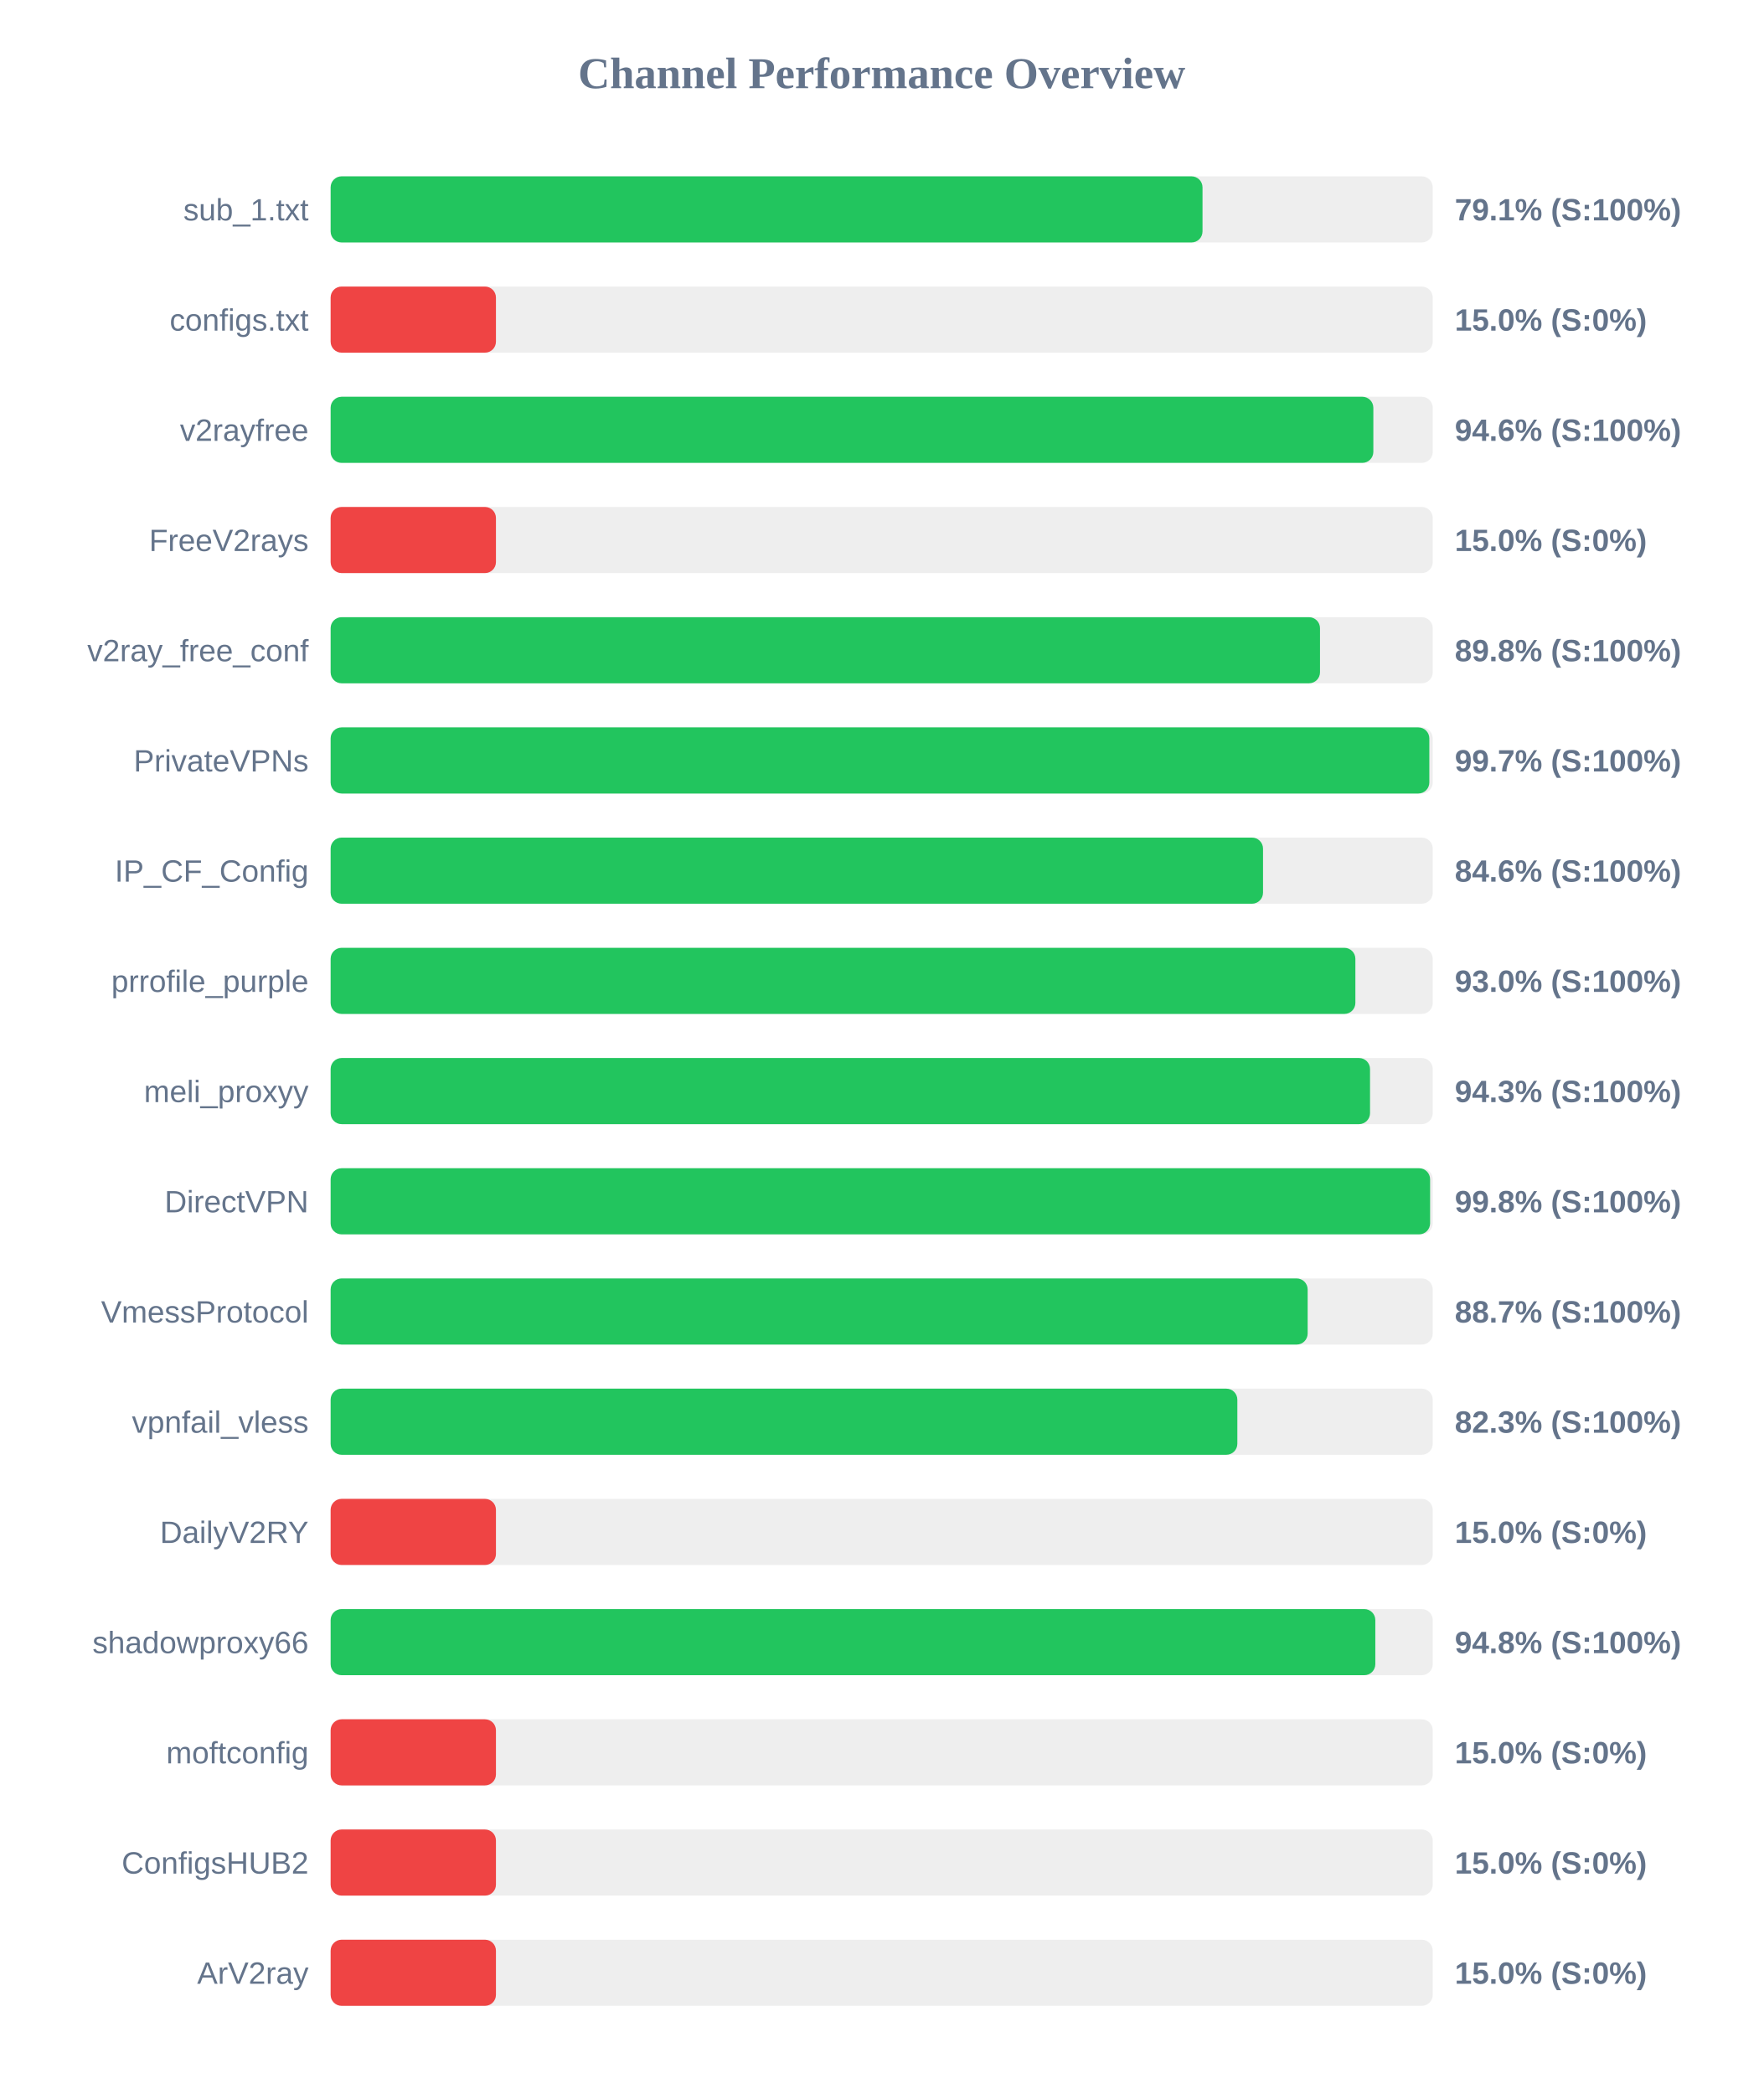
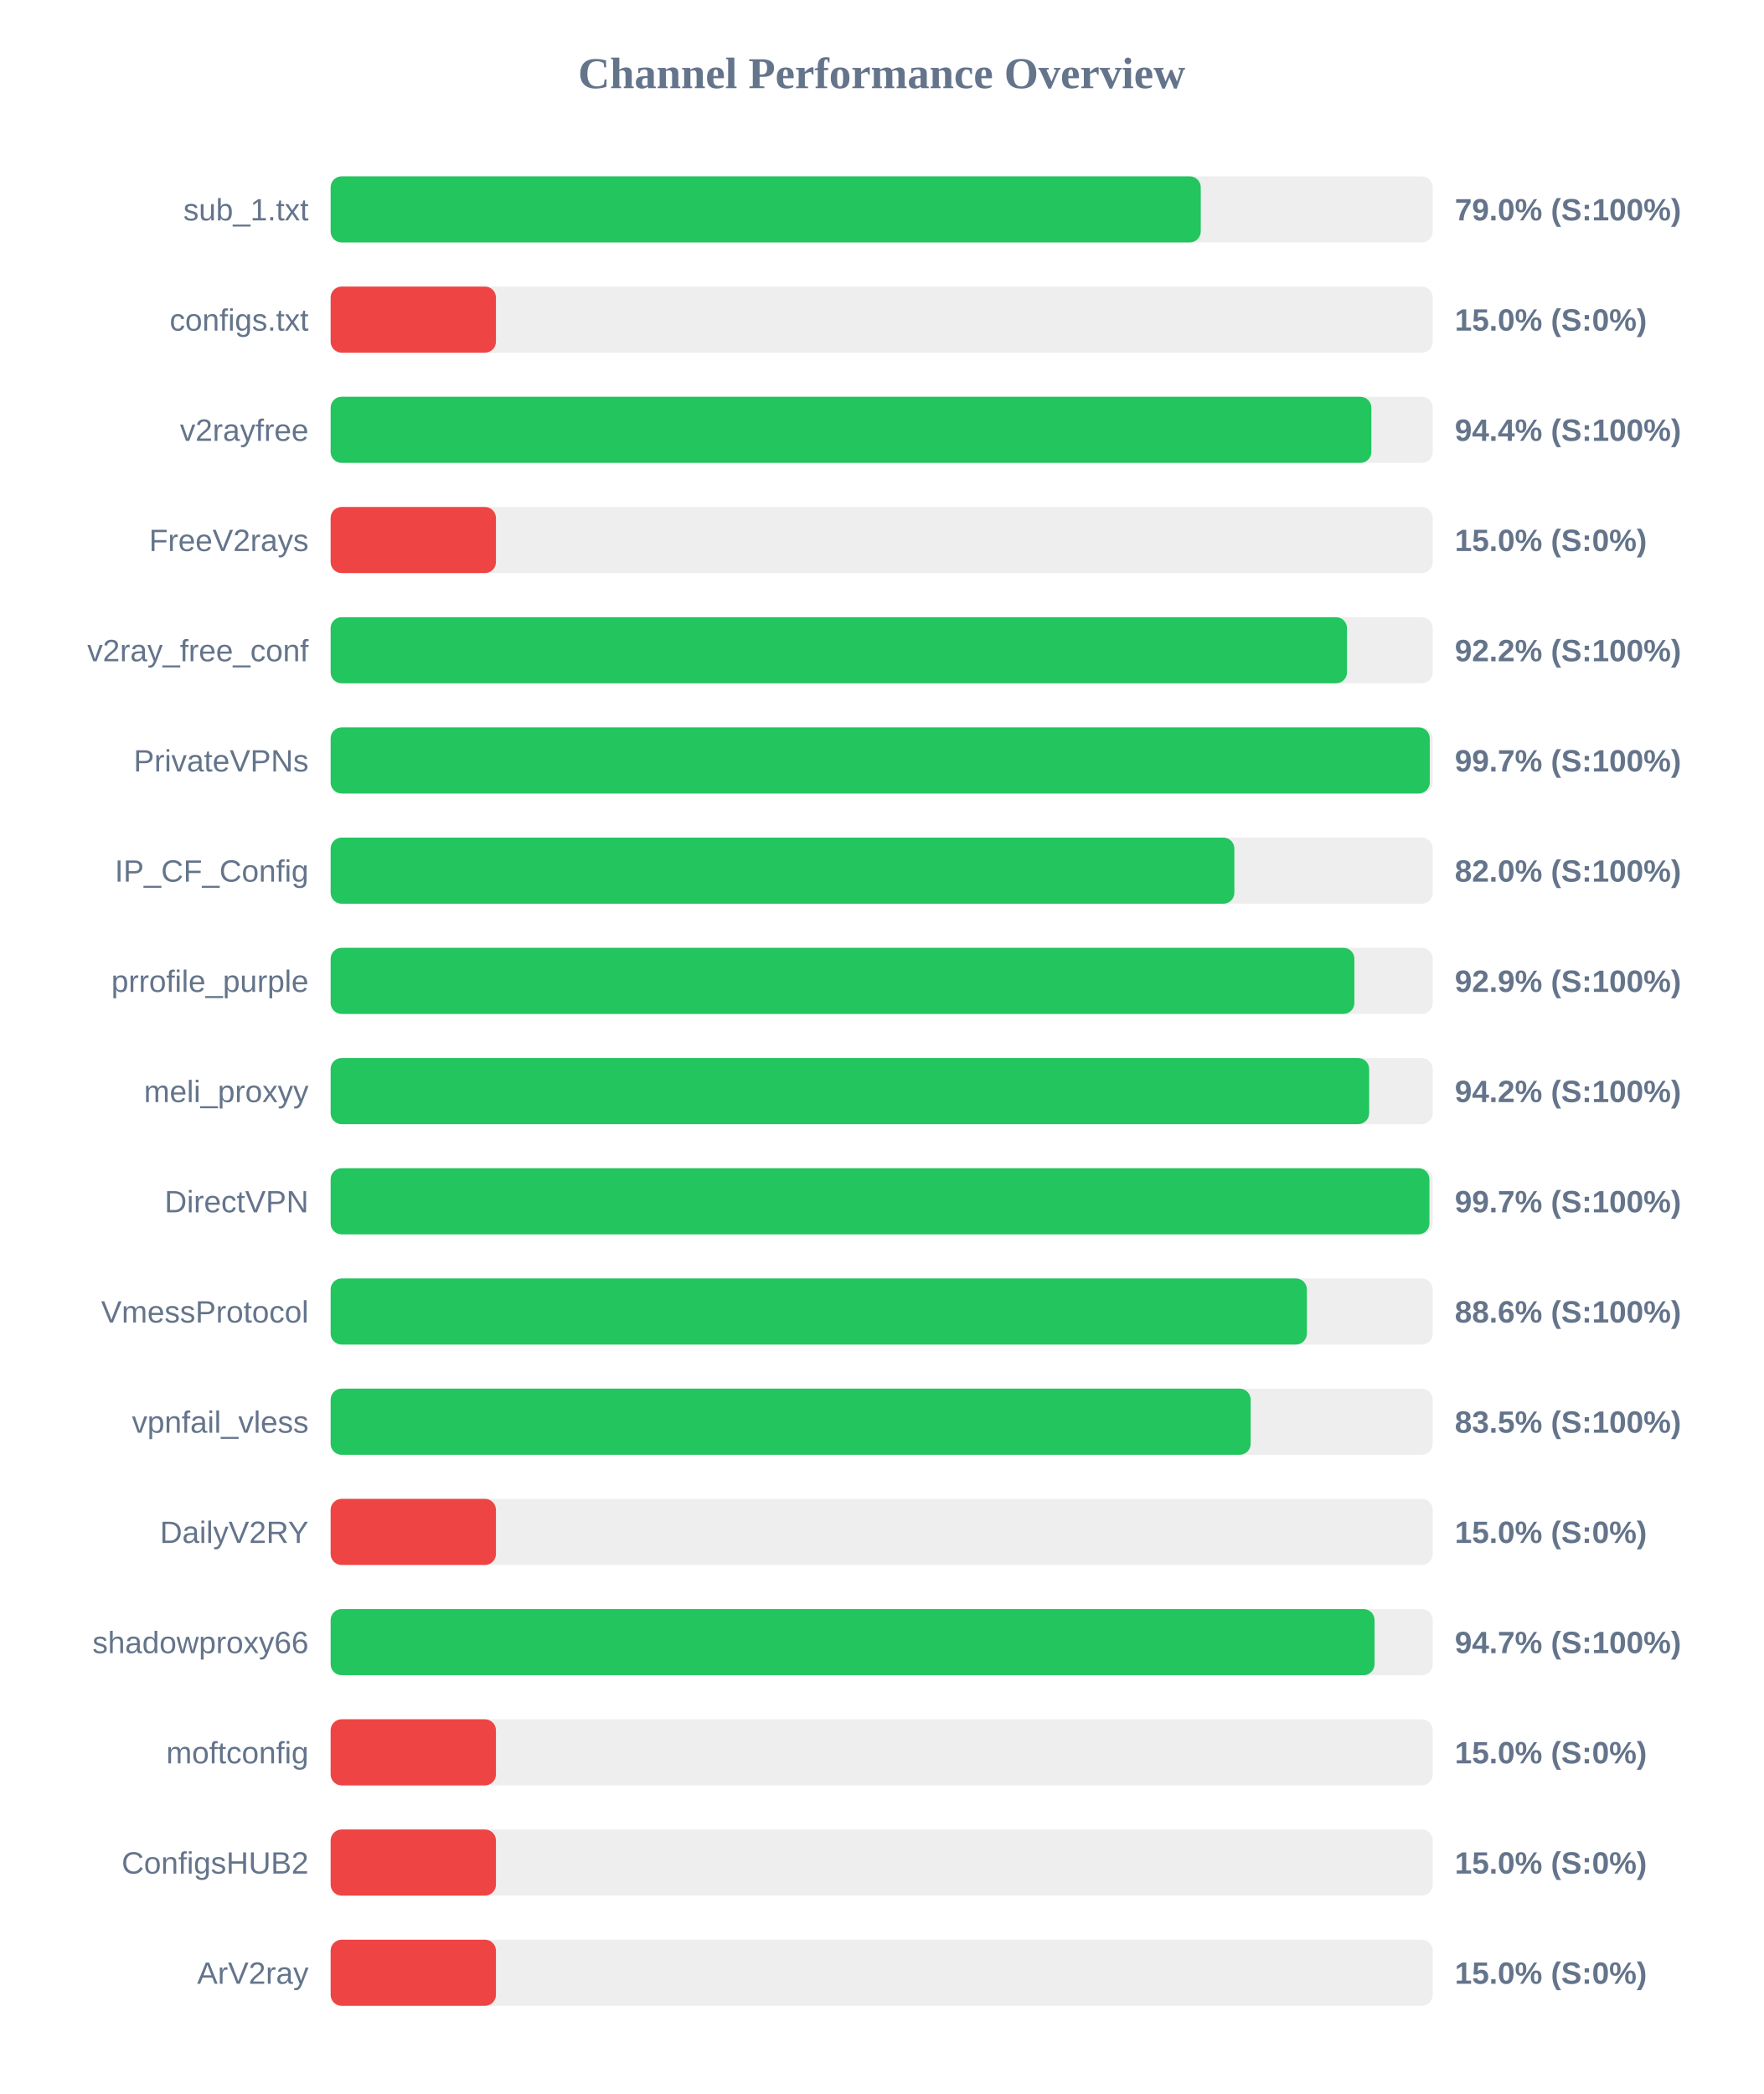
<svg xmlns="http://www.w3.org/2000/svg" width="800" height="950" version="1.1">
  <style>
        .row { font: 14px Arial; fill: #64748b; }
        .score { font: bold 14px Arial; fill: #64748b; }
    </style>
  <text x="400" y="40" text-anchor="middle" font-size="20px" font-weight="bold" fill="#64748b">Channel Performance Overview</text>
  <rect x="150" y="80" width="500" height="30" fill="#eee" rx="5" />
-   <rect x="150" y="80" width="395.55" height="30" fill="#22c55e" rx="5" />
+   <rect x="150" y="80" width="394.75" height="30" fill="#22c55e" rx="5" />
  <text x="140" y="100" text-anchor="end" class="row">sub_1.txt</text>
-   <text x="660" y="100" text-anchor="start" class="score">79.1% (S:100%)</text>
+   <text x="660" y="100" text-anchor="start" class="score">79.0% (S:100%)</text>
  <rect x="150" y="130" width="500" height="30" fill="#eee" rx="5" />
  <rect x="150" y="130" width="75.0" height="30" fill="#ef4444" rx="5" />
  <text x="140" y="150" text-anchor="end" class="row">configs.txt</text>
  <text x="660" y="150" text-anchor="start" class="score">15.0% (S:0%)</text>
  <rect x="150" y="180" width="500" height="30" fill="#eee" rx="5" />
-   <rect x="150" y="180" width="473.05" height="30" fill="#22c55e" rx="5" />
+   <rect x="150" y="180" width="472.15" height="30" fill="#22c55e" rx="5" />
  <text x="140" y="200" text-anchor="end" class="row">v2rayfree</text>
-   <text x="660" y="200" text-anchor="start" class="score">94.6% (S:100%)</text>
+   <text x="660" y="200" text-anchor="start" class="score">94.4% (S:100%)</text>
  <rect x="150" y="230" width="500" height="30" fill="#eee" rx="5" />
  <rect x="150" y="230" width="75.0" height="30" fill="#ef4444" rx="5" />
  <text x="140" y="250" text-anchor="end" class="row">FreeV2rays</text>
  <text x="660" y="250" text-anchor="start" class="score">15.0% (S:0%)</text>
  <rect x="150" y="280" width="500" height="30" fill="#eee" rx="5" />
-   <rect x="150" y="280" width="448.85" height="30" fill="#22c55e" rx="5" />
+   <rect x="150" y="280" width="461.1" height="30" fill="#22c55e" rx="5" />
  <text x="140" y="300" text-anchor="end" class="row">v2ray_free_conf</text>
-   <text x="660" y="300" text-anchor="start" class="score">89.8% (S:100%)</text>
+   <text x="660" y="300" text-anchor="start" class="score">92.2% (S:100%)</text>
  <rect x="150" y="330" width="500" height="30" fill="#eee" rx="5" />
-   <rect x="150" y="330" width="498.45" height="30" fill="#22c55e" rx="5" />
+   <rect x="150" y="330" width="498.65" height="30" fill="#22c55e" rx="5" />
  <text x="140" y="350" text-anchor="end" class="row">PrivateVPNs</text>
  <text x="660" y="350" text-anchor="start" class="score">99.7% (S:100%)</text>
  <rect x="150" y="380" width="500" height="30" fill="#eee" rx="5" />
-   <rect x="150" y="380" width="423.0" height="30" fill="#22c55e" rx="5" />
+   <rect x="150" y="380" width="410.0" height="30" fill="#22c55e" rx="5" />
  <text x="140" y="400" text-anchor="end" class="row">IP_CF_Config</text>
-   <text x="660" y="400" text-anchor="start" class="score">84.6% (S:100%)</text>
+   <text x="660" y="400" text-anchor="start" class="score">82.0% (S:100%)</text>
  <rect x="150" y="430" width="500" height="30" fill="#eee" rx="5" />
-   <rect x="150" y="430" width="464.9" height="30" fill="#22c55e" rx="5" />
+   <rect x="150" y="430" width="464.45" height="30" fill="#22c55e" rx="5" />
  <text x="140" y="450" text-anchor="end" class="row">prrofile_purple</text>
-   <text x="660" y="450" text-anchor="start" class="score">93.0% (S:100%)</text>
+   <text x="660" y="450" text-anchor="start" class="score">92.9% (S:100%)</text>
  <rect x="150" y="480" width="500" height="30" fill="#eee" rx="5" />
-   <rect x="150" y="480" width="471.55" height="30" fill="#22c55e" rx="5" />
+   <rect x="150" y="480" width="471.15" height="30" fill="#22c55e" rx="5" />
  <text x="140" y="500" text-anchor="end" class="row">meli_proxyy</text>
-   <text x="660" y="500" text-anchor="start" class="score">94.3% (S:100%)</text>
+   <text x="660" y="500" text-anchor="start" class="score">94.2% (S:100%)</text>
  <rect x="150" y="530" width="500" height="30" fill="#eee" rx="5" />
-   <rect x="150" y="530" width="498.8" height="30" fill="#22c55e" rx="5" />
+   <rect x="150" y="530" width="498.5" height="30" fill="#22c55e" rx="5" />
  <text x="140" y="550" text-anchor="end" class="row">DirectVPN</text>
-   <text x="660" y="550" text-anchor="start" class="score">99.8% (S:100%)</text>
+   <text x="660" y="550" text-anchor="start" class="score">99.7% (S:100%)</text>
  <rect x="150" y="580" width="500" height="30" fill="#eee" rx="5" />
-   <rect x="150" y="580" width="443.25" height="30" fill="#22c55e" rx="5" />
+   <rect x="150" y="580" width="442.9" height="30" fill="#22c55e" rx="5" />
  <text x="140" y="600" text-anchor="end" class="row">VmessProtocol</text>
-   <text x="660" y="600" text-anchor="start" class="score">88.7% (S:100%)</text>
+   <text x="660" y="600" text-anchor="start" class="score">88.6% (S:100%)</text>
  <rect x="150" y="630" width="500" height="30" fill="#eee" rx="5" />
-   <rect x="150" y="630" width="411.35" height="30" fill="#22c55e" rx="5" />
+   <rect x="150" y="630" width="417.4" height="30" fill="#22c55e" rx="5" />
  <text x="140" y="650" text-anchor="end" class="row">vpnfail_vless</text>
-   <text x="660" y="650" text-anchor="start" class="score">82.3% (S:100%)</text>
+   <text x="660" y="650" text-anchor="start" class="score">83.5% (S:100%)</text>
  <rect x="150" y="680" width="500" height="30" fill="#eee" rx="5" />
  <rect x="150" y="680" width="75.0" height="30" fill="#ef4444" rx="5" />
  <text x="140" y="700" text-anchor="end" class="row">DailyV2RY</text>
  <text x="660" y="700" text-anchor="start" class="score">15.0% (S:0%)</text>
  <rect x="150" y="730" width="500" height="30" fill="#eee" rx="5" />
-   <rect x="150" y="730" width="473.95" height="30" fill="#22c55e" rx="5" />
+   <rect x="150" y="730" width="473.6" height="30" fill="#22c55e" rx="5" />
  <text x="140" y="750" text-anchor="end" class="row">shadowproxy66</text>
-   <text x="660" y="750" text-anchor="start" class="score">94.8% (S:100%)</text>
+   <text x="660" y="750" text-anchor="start" class="score">94.7% (S:100%)</text>
  <rect x="150" y="780" width="500" height="30" fill="#eee" rx="5" />
  <rect x="150" y="780" width="75.0" height="30" fill="#ef4444" rx="5" />
  <text x="140" y="800" text-anchor="end" class="row">moftconfig</text>
  <text x="660" y="800" text-anchor="start" class="score">15.0% (S:0%)</text>
  <rect x="150" y="830" width="500" height="30" fill="#eee" rx="5" />
  <rect x="150" y="830" width="75.0" height="30" fill="#ef4444" rx="5" />
  <text x="140" y="850" text-anchor="end" class="row">ConfigsHUB2</text>
  <text x="660" y="850" text-anchor="start" class="score">15.0% (S:0%)</text>
  <rect x="150" y="880" width="500" height="30" fill="#eee" rx="5" />
  <rect x="150" y="880" width="75.0" height="30" fill="#ef4444" rx="5" />
  <text x="140" y="900" text-anchor="end" class="row">ArV2ray</text>
  <text x="660" y="900" text-anchor="start" class="score">15.0% (S:0%)</text>
</svg>
